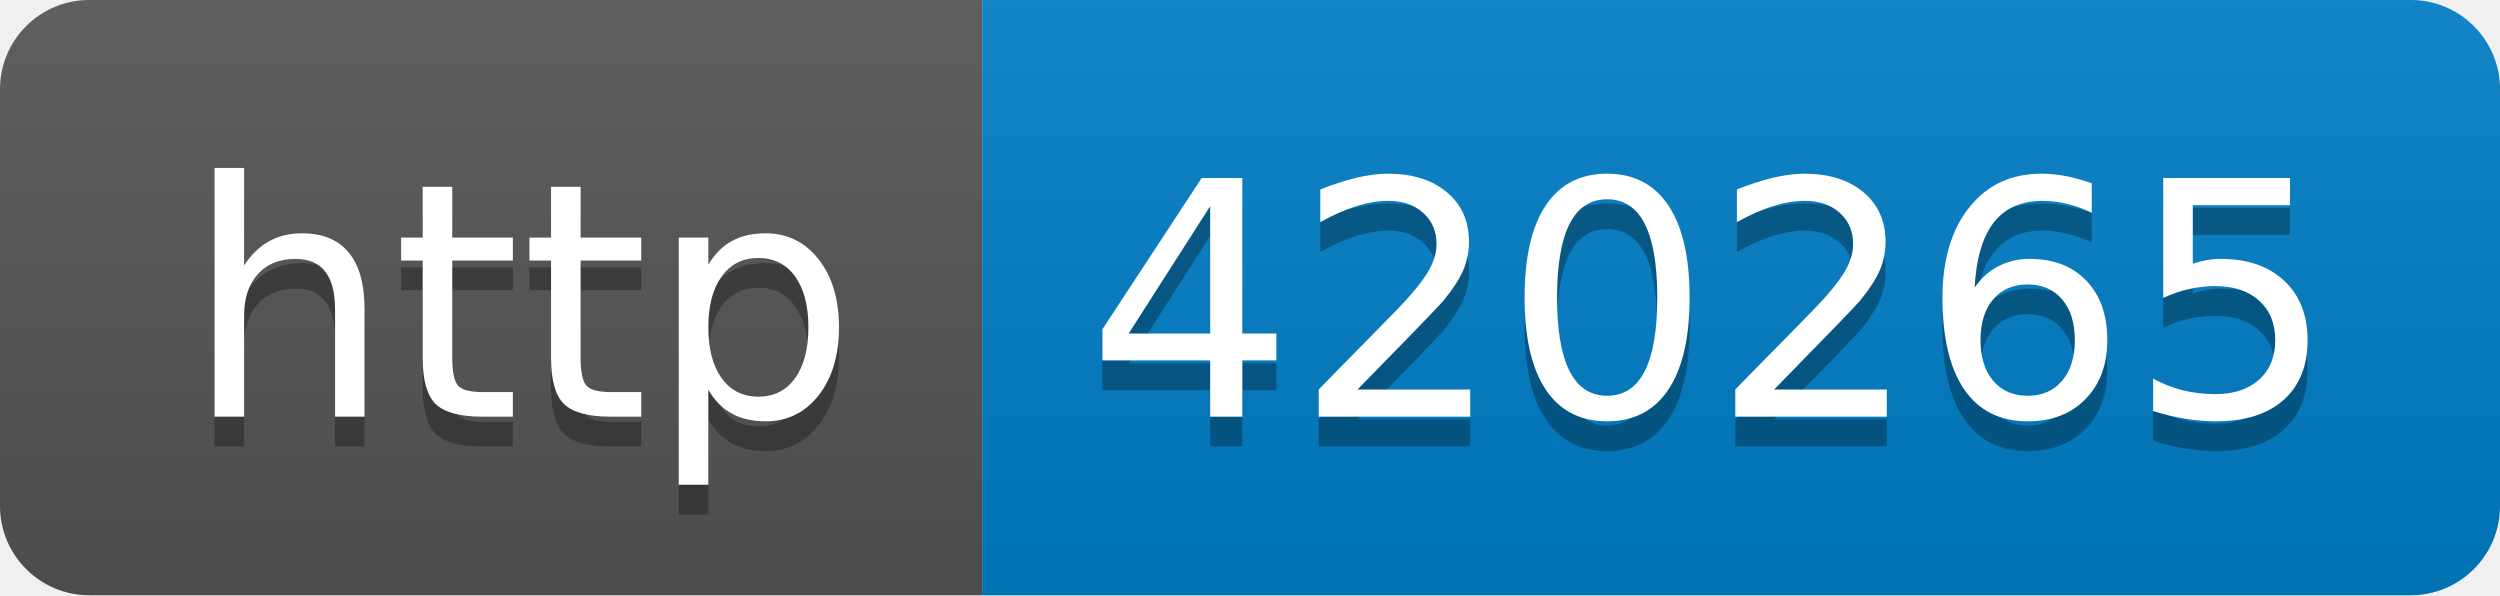
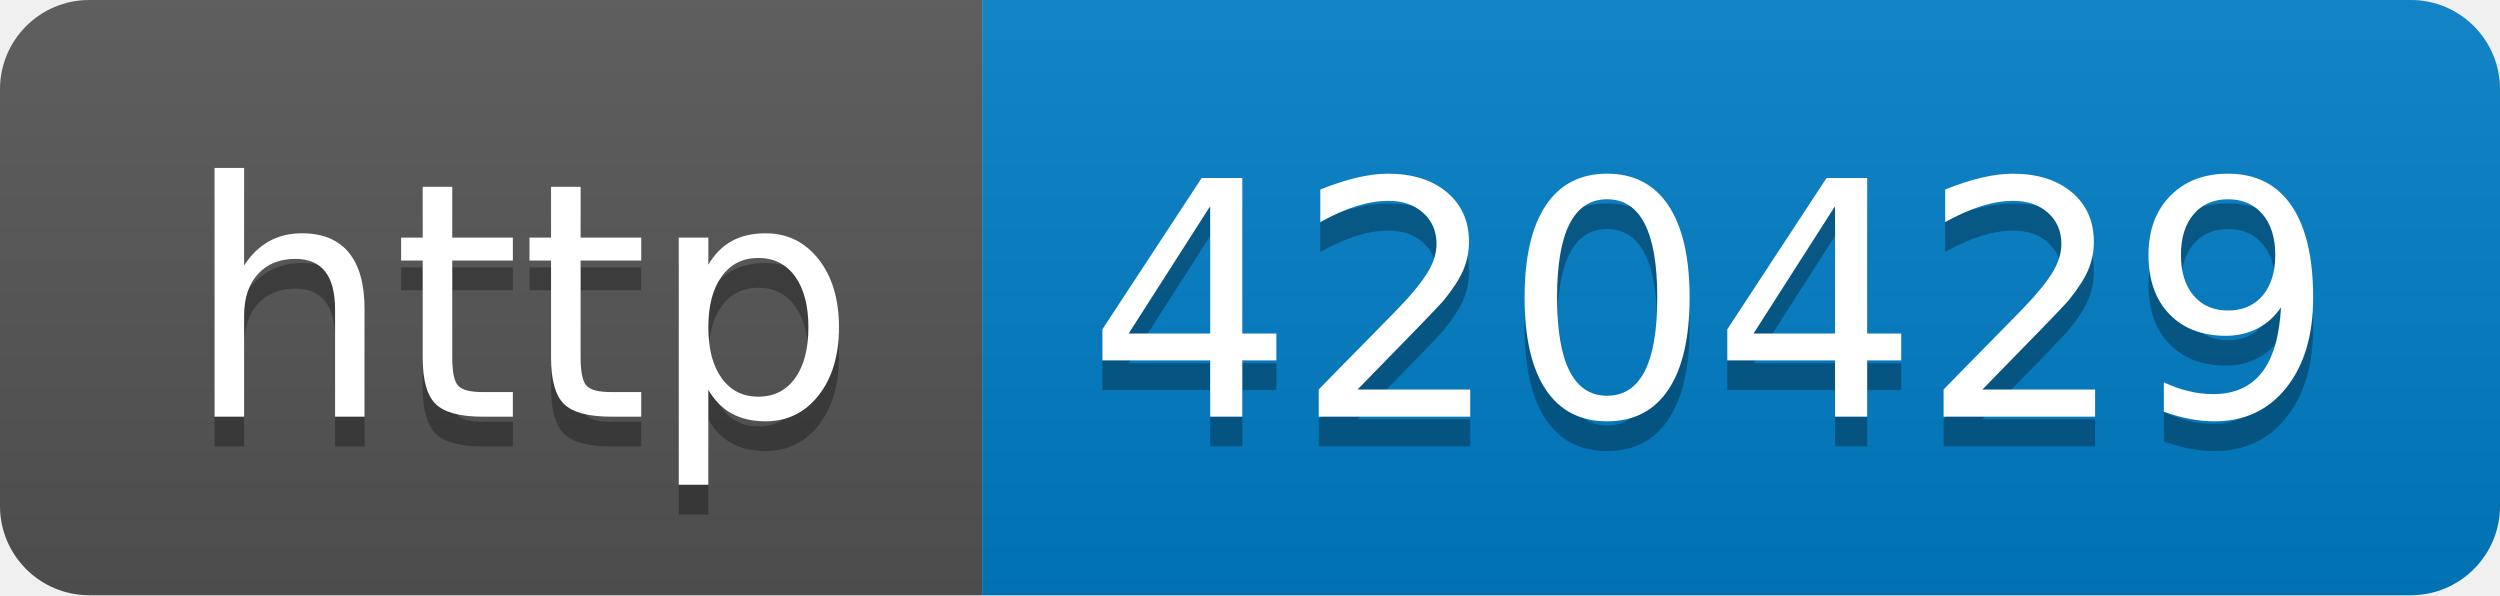
- <svg xmlns="http://www.w3.org/2000/svg" width="84" height="20" role="img" aria-label="http: 420265">
+ <svg xmlns="http://www.w3.org/2000/svg" width="84" height="20" role="img" aria-label="http: 420429">
  <linearGradient id="s" x2="0" y2="100%">
    <stop offset="0" stop-color="#bbb" stop-opacity=".1" />
    <stop offset="1" stop-opacity=".1" />
  </linearGradient>
  <clipPath id="r">
    <rect width="84" height="20" rx="3" fill="#fff" />
  </clipPath>
  <g clip-path="url(#r)">
    <rect width="33" height="20" fill="#555" />
    <rect x="33" width="51" height="20" fill="#007ec6" />
    <rect width="84" height="20" fill="url(#s)" />
  </g>
  <g fill="#fff" text-anchor="middle" font-family="Verdana,Geneva,DejaVu Sans,sans-serif" text-rendering="geometricPrecision" font-size="110">
    <text aria-hidden="true" x="175" y="150" fill="#010101" fill-opacity=".3" transform="scale(.1)" textLength="230">http</text>
    <text x="175" y="140" transform="scale(.1)" fill="#fff" textLength="230">http</text>
-     <text aria-hidden="true" x="575" y="150" fill="#010101" fill-opacity=".3" transform="scale(.1)" textLength="410">420265</text>
-     <text x="575" y="140" transform="scale(.1)" fill="#fff" textLength="410">420265</text>
+     <text aria-hidden="true" x="575" y="150" fill="#010101" fill-opacity=".3" transform="scale(.1)" textLength="410">420429</text>
+     <text x="575" y="140" transform="scale(.1)" fill="#fff" textLength="410">420429</text>
  </g>
</svg>
